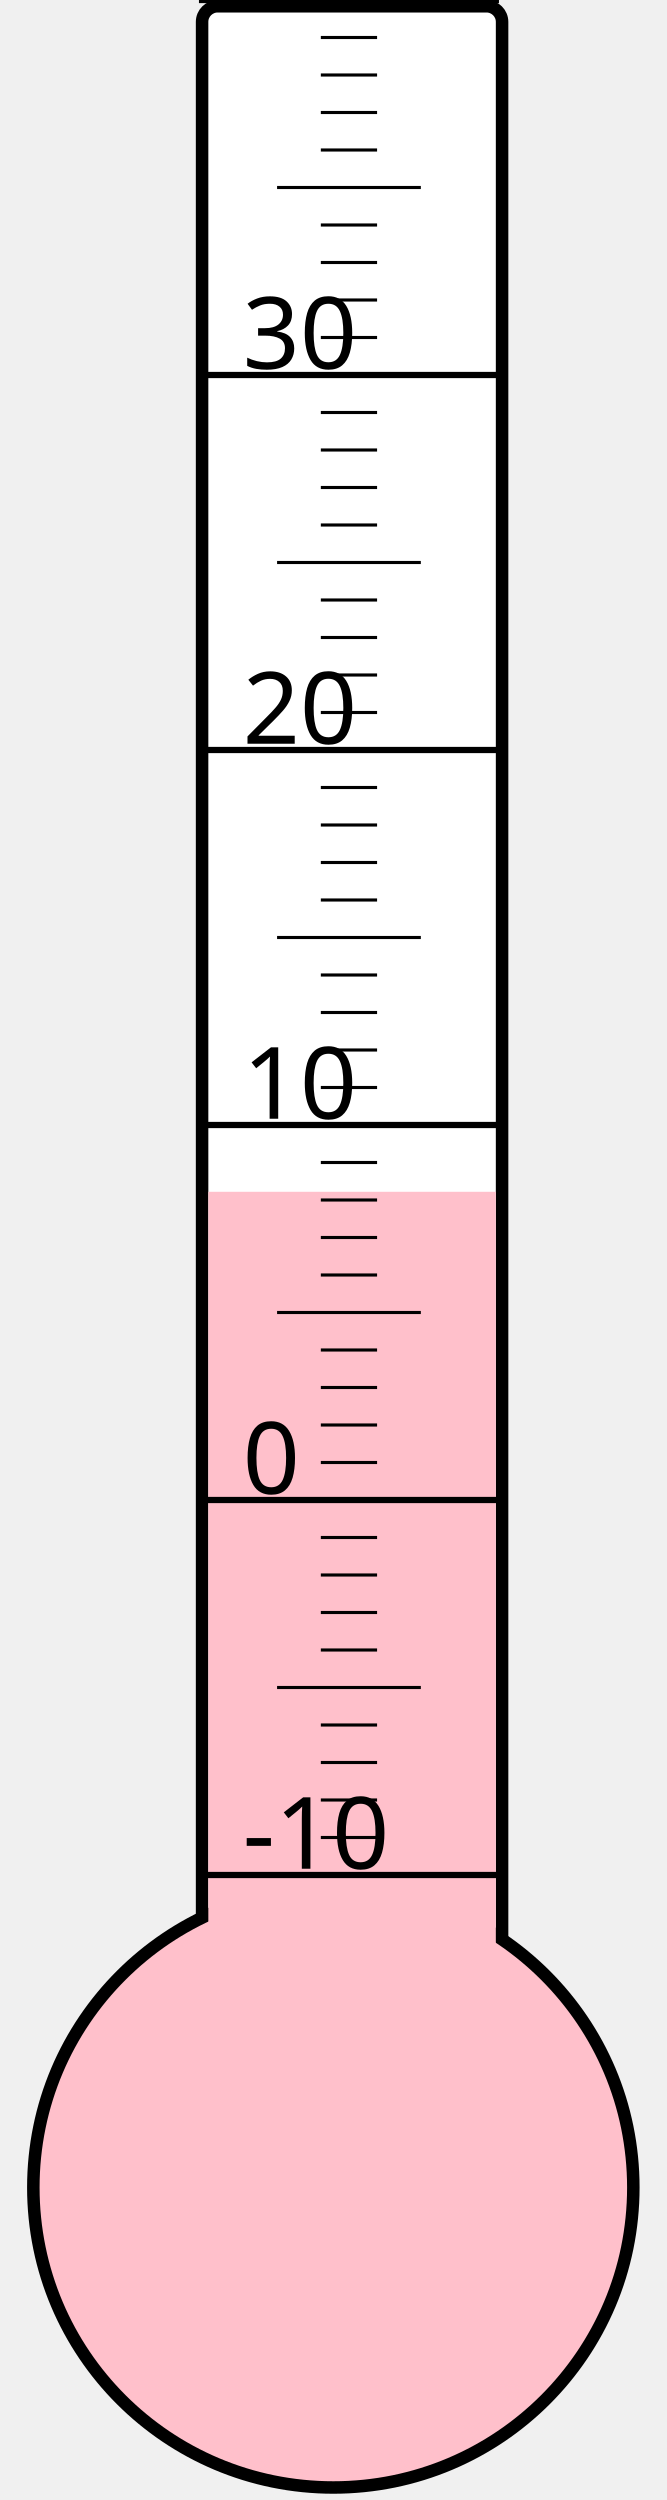
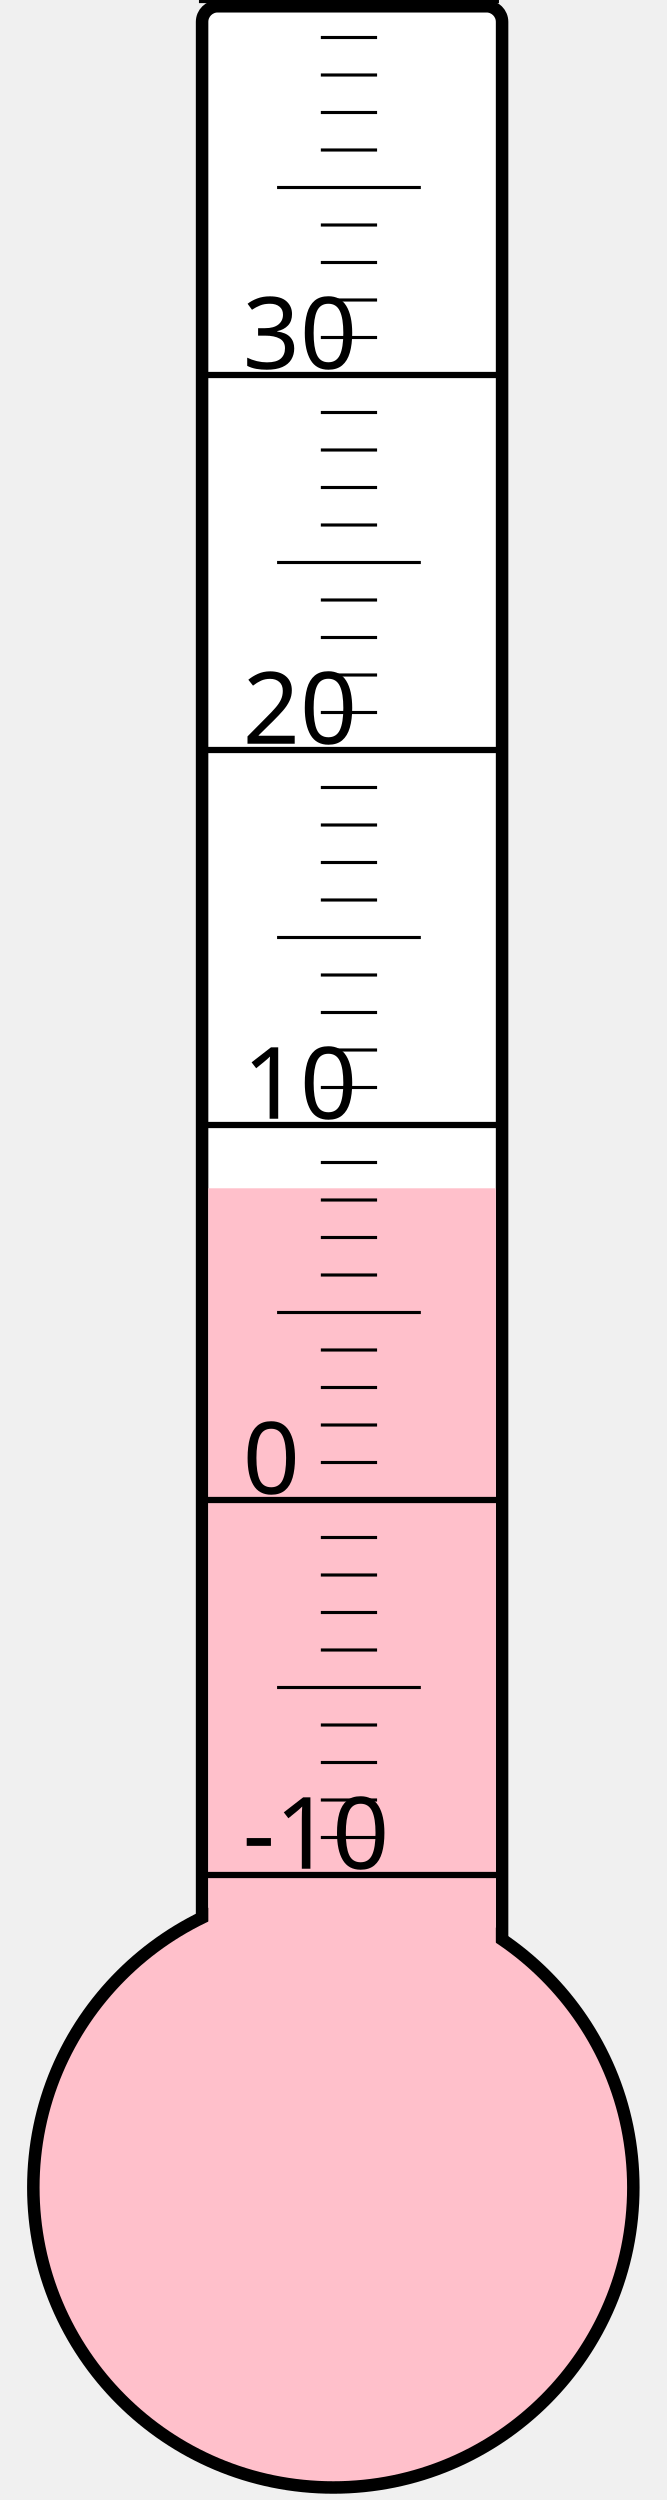
<svg xmlns="http://www.w3.org/2000/svg" width="40px" height="150px" viewBox="0 0 200 800">
  <rect width="200" height="800" x="0" y="0" style="fill: #ffffeb; fill-opacity: 0;" />
  <rect width="96" height="680" x="58" y="2" rx="5" ry="5" style="fill: white; fill-opacity: 1; stroke: black; stroke-width: 4;" />
  <circle cx="100" cy="700" r="96" style="fill: pink; stroke: black; stroke-width: 4;" />
-   <rect width="92" height="318.625" x="60" y="381.375" style="fill: pink; fill-opacity: 1; stroke-width: 0;" />
+   <rect width="92" height="319.75" x="60" y="380.25" style="fill: pink; fill-opacity: 1; stroke-width: 0;" />
  <text x="71" y="598" style="font-family: sans-serif; font-size: 24pt;">-10</text>
  <text x="71" y="478" style="font-family: sans-serif; font-size: 24pt;">0</text>
  <text x="71" y="358" style="font-family: sans-serif; font-size: 24pt;">10</text>
  <text x="71" y="238" style="font-family: sans-serif; font-size: 24pt;">20</text>
  <text x="71" y="118" style="font-family: sans-serif; font-size: 24pt;">30</text>
  <g style="stroke: black;">
    <line x1="57" y1="600" x2="153" y2="600" style="stroke-width: 2;" />
    <line x1="96" y1="588" x2="114" y2="588" style="stroke-width: 1;" />
    <line x1="96" y1="576" x2="114" y2="576" style="stroke-width: 1;" />
    <line x1="96" y1="564" x2="114" y2="564" style="stroke-width: 1;" />
    <line x1="96" y1="552" x2="114" y2="552" style="stroke-width: 1;" />
    <line x1="82" y1="540" x2="128" y2="540" style="stroke-width: 1;" />
    <line x1="96" y1="528" x2="114" y2="528" style="stroke-width: 1;" />
    <line x1="96" y1="516" x2="114" y2="516" style="stroke-width: 1;" />
    <line x1="96" y1="504" x2="114" y2="504" style="stroke-width: 1;" />
    <line x1="96" y1="492" x2="114" y2="492" style="stroke-width: 1;" />
    <line x1="57" y1="480" x2="153" y2="480" style="stroke-width: 2;" />
    <line x1="96" y1="468" x2="114" y2="468" style="stroke-width: 1;" />
    <line x1="96" y1="456" x2="114" y2="456" style="stroke-width: 1;" />
    <line x1="96" y1="444" x2="114" y2="444" style="stroke-width: 1;" />
    <line x1="96" y1="432" x2="114" y2="432" style="stroke-width: 1;" />
    <line x1="82" y1="420" x2="128" y2="420" style="stroke-width: 1;" />
    <line x1="96" y1="408" x2="114" y2="408" style="stroke-width: 1;" />
    <line x1="96" y1="396" x2="114" y2="396" style="stroke-width: 1;" />
    <line x1="96" y1="384" x2="114" y2="384" style="stroke-width: 1;" />
    <line x1="96" y1="372" x2="114" y2="372" style="stroke-width: 1;" />
    <line x1="57" y1="360" x2="153" y2="360" style="stroke-width: 2;" />
    <line x1="96" y1="348" x2="114" y2="348" style="stroke-width: 1;" />
    <line x1="96" y1="336" x2="114" y2="336" style="stroke-width: 1;" />
    <line x1="96" y1="324" x2="114" y2="324" style="stroke-width: 1;" />
    <line x1="96" y1="312" x2="114" y2="312" style="stroke-width: 1;" />
    <line x1="82" y1="300" x2="128" y2="300" style="stroke-width: 1;" />
    <line x1="96" y1="288" x2="114" y2="288" style="stroke-width: 1;" />
    <line x1="96" y1="276" x2="114" y2="276" style="stroke-width: 1;" />
    <line x1="96" y1="264" x2="114" y2="264" style="stroke-width: 1;" />
    <line x1="96" y1="252" x2="114" y2="252" style="stroke-width: 1;" />
    <line x1="57" y1="240" x2="153" y2="240" style="stroke-width: 2;" />
    <line x1="96" y1="228" x2="114" y2="228" style="stroke-width: 1;" />
    <line x1="96" y1="216" x2="114" y2="216" style="stroke-width: 1;" />
    <line x1="96" y1="204" x2="114" y2="204" style="stroke-width: 1;" />
    <line x1="96" y1="192" x2="114" y2="192" style="stroke-width: 1;" />
    <line x1="82" y1="180" x2="128" y2="180" style="stroke-width: 1;" />
    <line x1="96" y1="168" x2="114" y2="168" style="stroke-width: 1;" />
    <line x1="96" y1="156" x2="114" y2="156" style="stroke-width: 1;" />
    <line x1="96" y1="144" x2="114" y2="144" style="stroke-width: 1;" />
    <line x1="96" y1="132" x2="114" y2="132" style="stroke-width: 1;" />
    <line x1="57" y1="120" x2="153" y2="120" style="stroke-width: 2;" />
    <line x1="96" y1="108" x2="114" y2="108" style="stroke-width: 1;" />
    <line x1="96" y1="96" x2="114" y2="96" style="stroke-width: 1;" />
    <line x1="96" y1="84" x2="114" y2="84" style="stroke-width: 1;" />
    <line x1="96" y1="72" x2="114" y2="72" style="stroke-width: 1;" />
    <line x1="82" y1="60" x2="128" y2="60" style="stroke-width: 1;" />
    <line x1="96" y1="48" x2="114" y2="48" style="stroke-width: 1;" />
    <line x1="96" y1="36" x2="114" y2="36" style="stroke-width: 1;" />
    <line x1="96" y1="24" x2="114" y2="24" style="stroke-width: 1;" />
    <line x1="96" y1="12" x2="114" y2="12" style="stroke-width: 1;" />
    <line x1="57" y1="0" x2="153" y2="0" style="stroke-width: 2;" />
  </g>
</svg>
